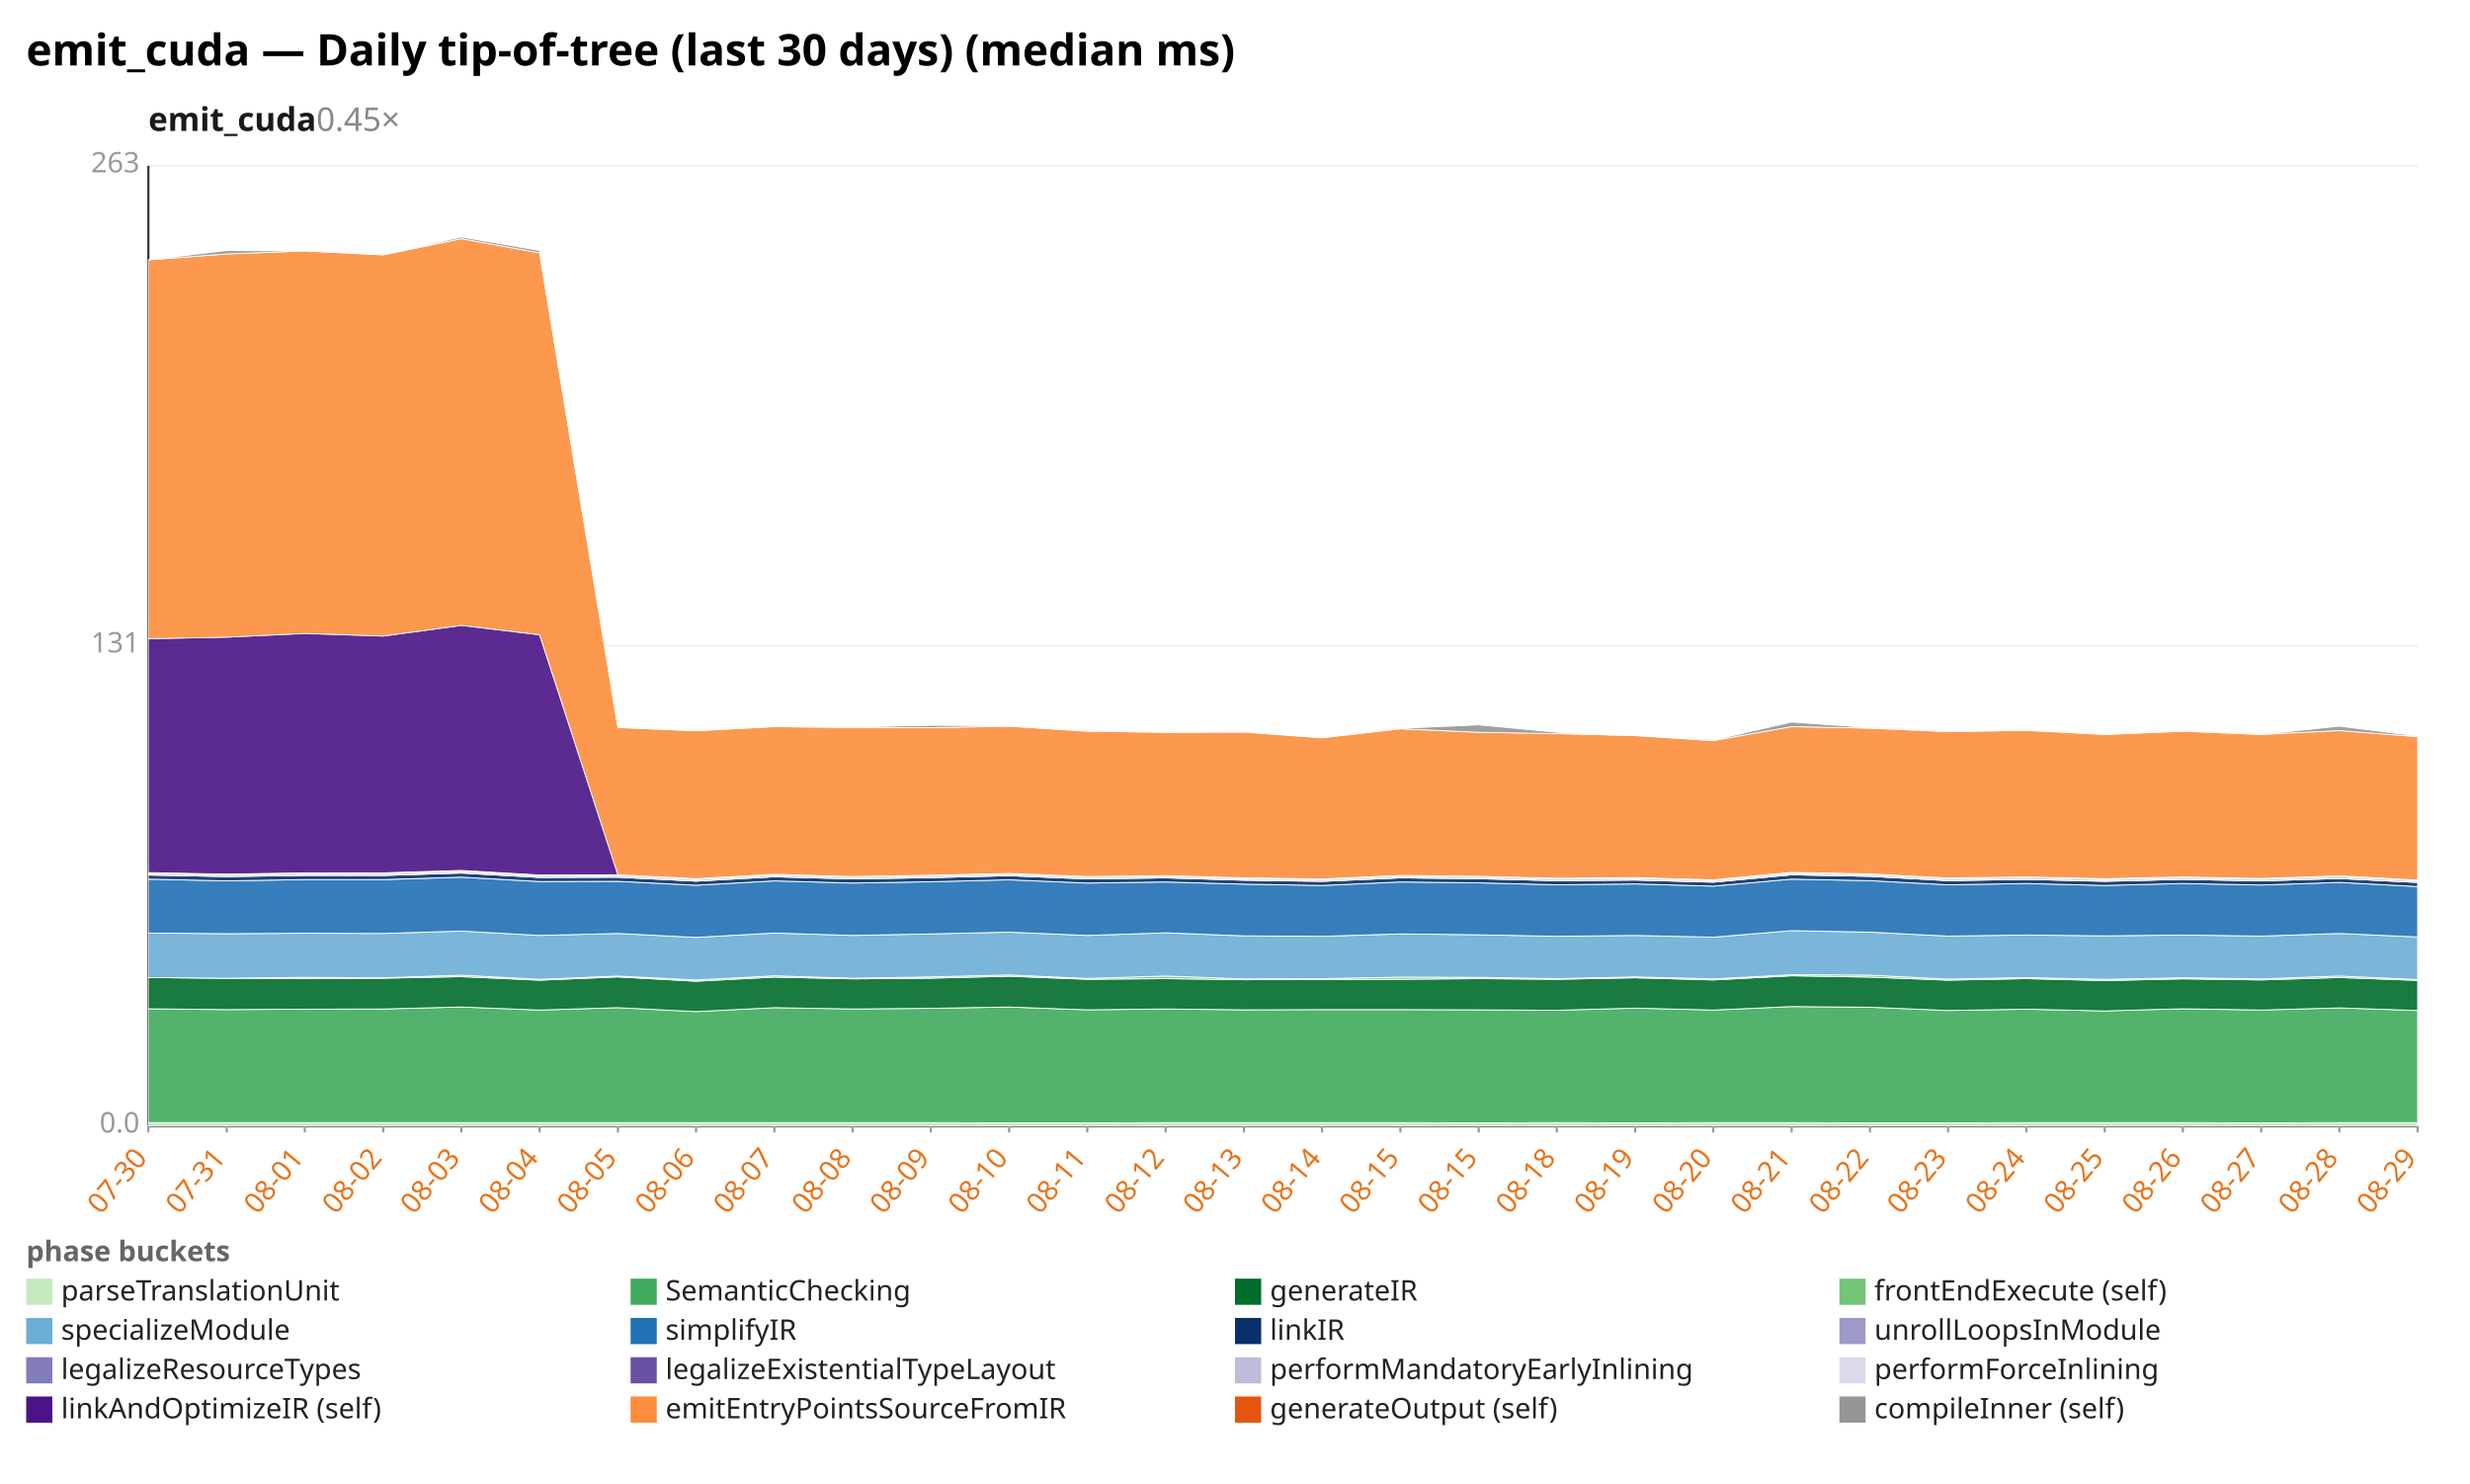
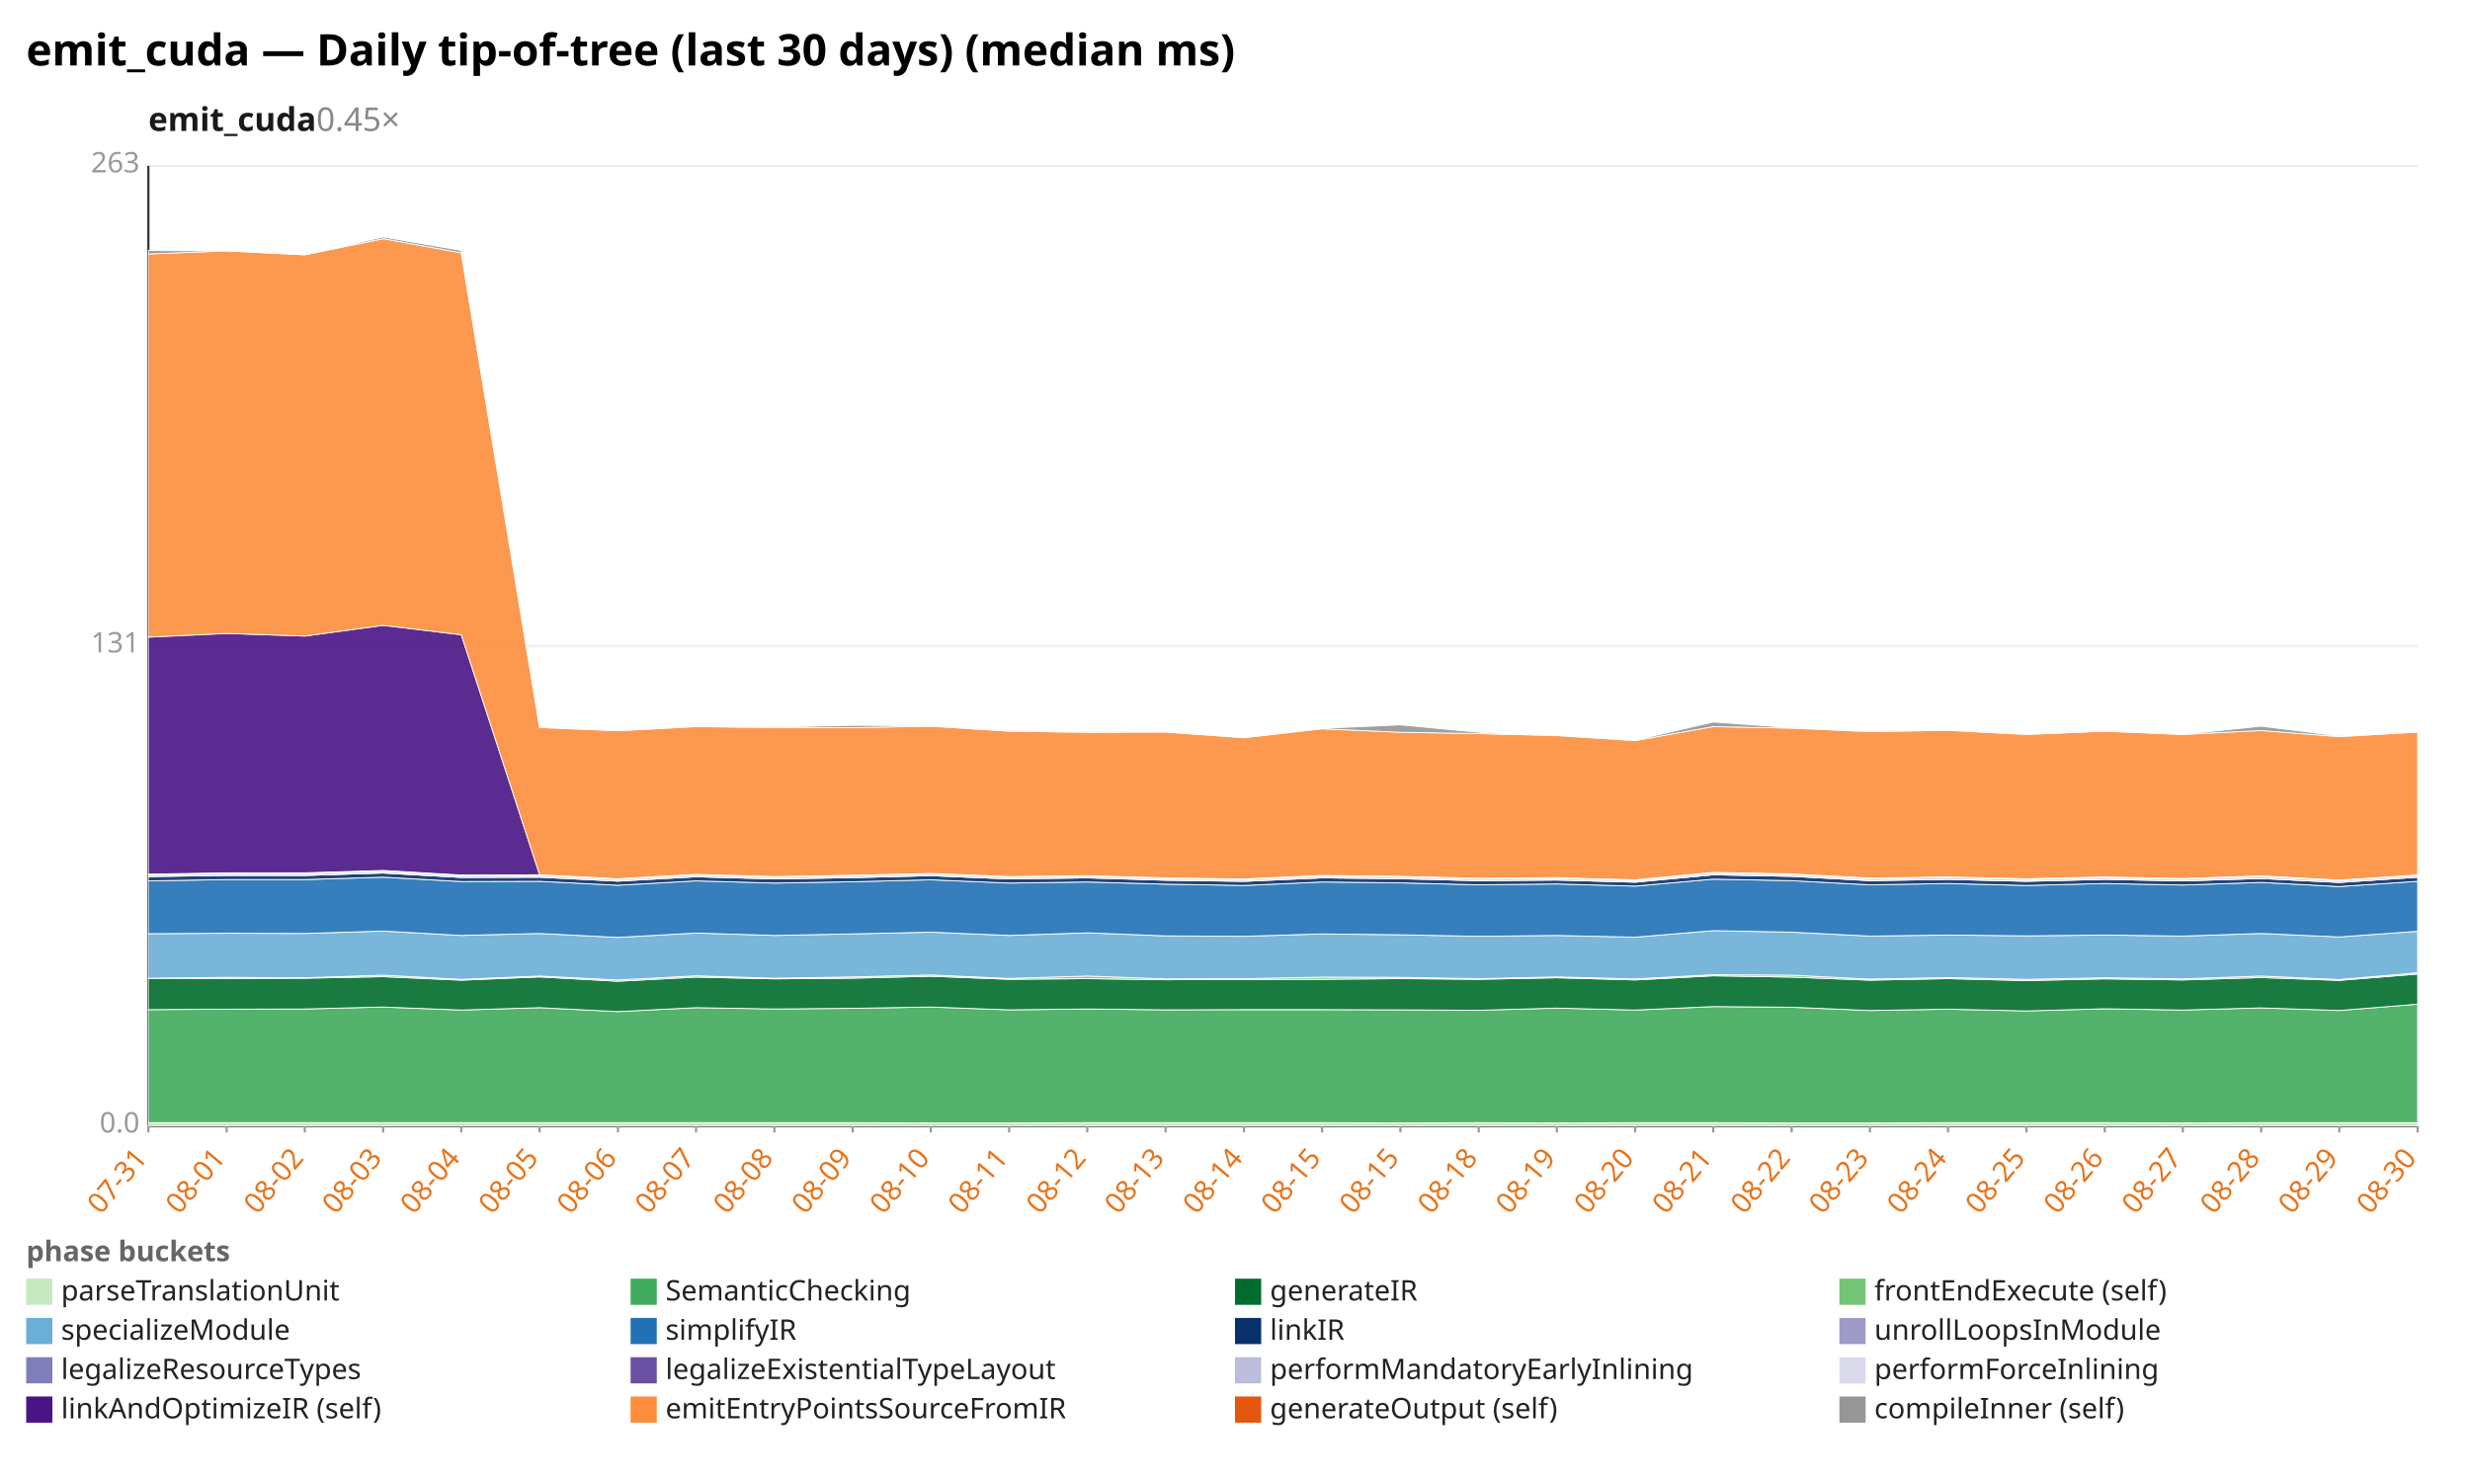
<svg xmlns="http://www.w3.org/2000/svg" width="1132" height="680" viewBox="0 0 1132 680" preserveAspectRatio="xMidYMid meet" font-family="sans-serif" font-size="13">
  <rect width="1132" height="680" fill="white" />
  <text x="12" y="30" font-size="20" font-weight="bold">emit_cuda — Daily tip-of-tree (last 30 days) (median ms)</text>
  <text x="68" y="60" font-size="15" font-weight="600" fill="#1a1a1a">emit_cuda<tspan fill="#888" font-weight="400" text-decoration="none">  0.45×</tspan>
  </text>
  <line x1="68.0" y1="516.0" x2="1108.0" y2="516.0" stroke="#eee" />
  <text x="64.0" y="519.0" text-anchor="end" fill="#999">0.0</text>
  <line x1="68.0" y1="296.0" x2="1108.0" y2="296.0" stroke="#eee" />
  <text x="64.0" y="299.0" text-anchor="end" fill="#999">131</text>
  <line x1="68.0" y1="76.0" x2="1108.0" y2="76.0" stroke="#eee" />
  <text x="64.0" y="79.0" text-anchor="end" fill="#999">263</text>
  <line x1="68.0" y1="76.0" x2="68.0" y2="516.0" stroke="#333" />
  <line x1="68.0" y1="516.0" x2="1108.0" y2="516.0" stroke="#333" />
  <line x1="68.0" y1="516.0" x2="68.0" y2="519.0" stroke="#999" />
-   <text x="68.0" y="531.0" text-anchor="end" fill="#e8731a" transform="rotate(-50 68.0 531.0)">07-30</text>
+   <text x="68.0" y="531.0" text-anchor="end" fill="#e8731a" transform="rotate(-50 68.0 531.0)">07-31</text>
  <line x1="103.9" y1="516.0" x2="103.9" y2="519.0" stroke="#999" />
-   <text x="103.9" y="531.0" text-anchor="end" fill="#e8731a" transform="rotate(-50 103.9 531.0)">07-31</text>
+   <text x="103.9" y="531.0" text-anchor="end" fill="#e8731a" transform="rotate(-50 103.9 531.0)">08-01</text>
  <line x1="139.7" y1="516.0" x2="139.7" y2="519.0" stroke="#999" />
-   <text x="139.7" y="531.0" text-anchor="end" fill="#e8731a" transform="rotate(-50 139.7 531.0)">08-01</text>
+   <text x="139.7" y="531.0" text-anchor="end" fill="#e8731a" transform="rotate(-50 139.7 531.0)">08-02</text>
  <line x1="175.6" y1="516.0" x2="175.6" y2="519.0" stroke="#999" />
-   <text x="175.6" y="531.0" text-anchor="end" fill="#e8731a" transform="rotate(-50 175.6 531.0)">08-02</text>
+   <text x="175.6" y="531.0" text-anchor="end" fill="#e8731a" transform="rotate(-50 175.6 531.0)">08-03</text>
  <line x1="211.4" y1="516.0" x2="211.4" y2="519.0" stroke="#999" />
-   <text x="211.4" y="531.0" text-anchor="end" fill="#e8731a" transform="rotate(-50 211.4 531.0)">08-03</text>
+   <text x="211.4" y="531.0" text-anchor="end" fill="#e8731a" transform="rotate(-50 211.4 531.0)">08-04</text>
  <line x1="247.3" y1="516.0" x2="247.3" y2="519.0" stroke="#999" />
-   <text x="247.3" y="531.0" text-anchor="end" fill="#e8731a" transform="rotate(-50 247.3 531.0)">08-04</text>
+   <text x="247.3" y="531.0" text-anchor="end" fill="#e8731a" transform="rotate(-50 247.3 531.0)">08-05</text>
  <line x1="283.2" y1="516.0" x2="283.2" y2="519.0" stroke="#999" />
-   <text x="283.2" y="531.0" text-anchor="end" fill="#e8731a" transform="rotate(-50 283.2 531.0)">08-05</text>
+   <text x="283.2" y="531.0" text-anchor="end" fill="#e8731a" transform="rotate(-50 283.2 531.0)">08-06</text>
  <line x1="319.0" y1="516.0" x2="319.0" y2="519.0" stroke="#999" />
-   <text x="319.0" y="531.0" text-anchor="end" fill="#e8731a" transform="rotate(-50 319.0 531.0)">08-06</text>
+   <text x="319.0" y="531.0" text-anchor="end" fill="#e8731a" transform="rotate(-50 319.0 531.0)">08-07</text>
  <line x1="354.9" y1="516.0" x2="354.9" y2="519.0" stroke="#999" />
-   <text x="354.9" y="531.0" text-anchor="end" fill="#e8731a" transform="rotate(-50 354.9 531.0)">08-07</text>
+   <text x="354.9" y="531.0" text-anchor="end" fill="#e8731a" transform="rotate(-50 354.9 531.0)">08-08</text>
  <line x1="390.8" y1="516.0" x2="390.8" y2="519.0" stroke="#999" />
-   <text x="390.8" y="531.0" text-anchor="end" fill="#e8731a" transform="rotate(-50 390.8 531.0)">08-08</text>
+   <text x="390.8" y="531.0" text-anchor="end" fill="#e8731a" transform="rotate(-50 390.8 531.0)">08-09</text>
  <line x1="426.6" y1="516.0" x2="426.6" y2="519.0" stroke="#999" />
-   <text x="426.6" y="531.0" text-anchor="end" fill="#e8731a" transform="rotate(-50 426.6 531.0)">08-09</text>
+   <text x="426.6" y="531.0" text-anchor="end" fill="#e8731a" transform="rotate(-50 426.6 531.0)">08-10</text>
  <line x1="462.5" y1="516.0" x2="462.5" y2="519.0" stroke="#999" />
-   <text x="462.5" y="531.0" text-anchor="end" fill="#e8731a" transform="rotate(-50 462.5 531.0)">08-10</text>
+   <text x="462.5" y="531.0" text-anchor="end" fill="#e8731a" transform="rotate(-50 462.5 531.0)">08-11</text>
  <line x1="498.3" y1="516.0" x2="498.3" y2="519.0" stroke="#999" />
-   <text x="498.3" y="531.0" text-anchor="end" fill="#e8731a" transform="rotate(-50 498.3 531.0)">08-11</text>
+   <text x="498.3" y="531.0" text-anchor="end" fill="#e8731a" transform="rotate(-50 498.3 531.0)">08-12</text>
  <line x1="534.2" y1="516.0" x2="534.2" y2="519.0" stroke="#999" />
-   <text x="534.2" y="531.0" text-anchor="end" fill="#e8731a" transform="rotate(-50 534.2 531.0)">08-12</text>
+   <text x="534.2" y="531.0" text-anchor="end" fill="#e8731a" transform="rotate(-50 534.2 531.0)">08-13</text>
  <line x1="570.1" y1="516.0" x2="570.1" y2="519.0" stroke="#999" />
-   <text x="570.1" y="531.0" text-anchor="end" fill="#e8731a" transform="rotate(-50 570.1 531.0)">08-13</text>
+   <text x="570.1" y="531.0" text-anchor="end" fill="#e8731a" transform="rotate(-50 570.1 531.0)">08-14</text>
  <line x1="605.9" y1="516.0" x2="605.9" y2="519.0" stroke="#999" />
-   <text x="605.9" y="531.0" text-anchor="end" fill="#e8731a" transform="rotate(-50 605.9 531.0)">08-14</text>
+   <text x="605.9" y="531.0" text-anchor="end" fill="#e8731a" transform="rotate(-50 605.9 531.0)">08-15</text>
  <line x1="641.8" y1="516.0" x2="641.8" y2="519.0" stroke="#999" />
  <text x="641.8" y="531.0" text-anchor="end" fill="#e8731a" transform="rotate(-50 641.8 531.0)">08-15</text>
  <line x1="677.7" y1="516.0" x2="677.7" y2="519.0" stroke="#999" />
-   <text x="677.7" y="531.0" text-anchor="end" fill="#e8731a" transform="rotate(-50 677.7 531.0)">08-15</text>
+   <text x="677.7" y="531.0" text-anchor="end" fill="#e8731a" transform="rotate(-50 677.7 531.0)">08-18</text>
  <line x1="713.5" y1="516.0" x2="713.5" y2="519.0" stroke="#999" />
-   <text x="713.5" y="531.0" text-anchor="end" fill="#e8731a" transform="rotate(-50 713.5 531.0)">08-18</text>
+   <text x="713.5" y="531.0" text-anchor="end" fill="#e8731a" transform="rotate(-50 713.5 531.0)">08-19</text>
  <line x1="749.4" y1="516.0" x2="749.4" y2="519.0" stroke="#999" />
-   <text x="749.4" y="531.0" text-anchor="end" fill="#e8731a" transform="rotate(-50 749.4 531.0)">08-19</text>
+   <text x="749.4" y="531.0" text-anchor="end" fill="#e8731a" transform="rotate(-50 749.4 531.0)">08-20</text>
  <line x1="785.2" y1="516.0" x2="785.2" y2="519.0" stroke="#999" />
-   <text x="785.2" y="531.0" text-anchor="end" fill="#e8731a" transform="rotate(-50 785.2 531.0)">08-20</text>
+   <text x="785.2" y="531.0" text-anchor="end" fill="#e8731a" transform="rotate(-50 785.2 531.0)">08-21</text>
  <line x1="821.1" y1="516.0" x2="821.1" y2="519.0" stroke="#999" />
-   <text x="821.1" y="531.0" text-anchor="end" fill="#e8731a" transform="rotate(-50 821.1 531.0)">08-21</text>
+   <text x="821.1" y="531.0" text-anchor="end" fill="#e8731a" transform="rotate(-50 821.1 531.0)">08-22</text>
  <line x1="857.0" y1="516.0" x2="857.0" y2="519.0" stroke="#999" />
-   <text x="857.0" y="531.0" text-anchor="end" fill="#e8731a" transform="rotate(-50 857.0 531.0)">08-22</text>
+   <text x="857.0" y="531.0" text-anchor="end" fill="#e8731a" transform="rotate(-50 857.0 531.0)">08-23</text>
  <line x1="892.8" y1="516.0" x2="892.8" y2="519.0" stroke="#999" />
-   <text x="892.8" y="531.0" text-anchor="end" fill="#e8731a" transform="rotate(-50 892.8 531.0)">08-23</text>
+   <text x="892.8" y="531.0" text-anchor="end" fill="#e8731a" transform="rotate(-50 892.8 531.0)">08-24</text>
  <line x1="928.7" y1="516.0" x2="928.7" y2="519.0" stroke="#999" />
-   <text x="928.7" y="531.0" text-anchor="end" fill="#e8731a" transform="rotate(-50 928.7 531.0)">08-24</text>
+   <text x="928.7" y="531.0" text-anchor="end" fill="#e8731a" transform="rotate(-50 928.7 531.0)">08-25</text>
  <line x1="964.6" y1="516.0" x2="964.6" y2="519.0" stroke="#999" />
-   <text x="964.6" y="531.0" text-anchor="end" fill="#e8731a" transform="rotate(-50 964.6 531.0)">08-25</text>
+   <text x="964.6" y="531.0" text-anchor="end" fill="#e8731a" transform="rotate(-50 964.6 531.0)">08-26</text>
  <line x1="1000.4" y1="516.0" x2="1000.4" y2="519.0" stroke="#999" />
-   <text x="1000.4" y="531.0" text-anchor="end" fill="#e8731a" transform="rotate(-50 1000.4 531.0)">08-26</text>
+   <text x="1000.4" y="531.0" text-anchor="end" fill="#e8731a" transform="rotate(-50 1000.4 531.0)">08-27</text>
  <line x1="1036.3" y1="516.0" x2="1036.3" y2="519.0" stroke="#999" />
-   <text x="1036.3" y="531.0" text-anchor="end" fill="#e8731a" transform="rotate(-50 1036.3 531.0)">08-27</text>
+   <text x="1036.3" y="531.0" text-anchor="end" fill="#e8731a" transform="rotate(-50 1036.3 531.0)">08-28</text>
  <line x1="1072.1" y1="516.0" x2="1072.1" y2="519.0" stroke="#999" />
-   <text x="1072.1" y="531.0" text-anchor="end" fill="#e8731a" transform="rotate(-50 1072.1 531.0)">08-28</text>
+   <text x="1072.1" y="531.0" text-anchor="end" fill="#e8731a" transform="rotate(-50 1072.1 531.0)">08-29</text>
  <line x1="1108.0" y1="516.0" x2="1108.0" y2="519.0" stroke="#999" />
-   <text x="1108.0" y="531.0" text-anchor="end" fill="#e8731a" transform="rotate(-50 1108.0 531.0)">08-29</text>
-   <polygon points="68.0,514.5 103.9,514.5 139.7,514.5 175.6,514.5 211.4,514.5 247.3,514.5 283.2,514.5 319.0,514.5 354.9,514.5 390.8,514.5 426.6,514.5 462.5,514.6 498.3,514.6 534.2,514.5 570.1,514.5 605.9,514.5 641.8,514.5 677.7,514.6 713.5,514.5 749.4,514.6 785.2,514.5 821.1,514.5 857.0,514.6 892.8,514.6 928.7,514.5 964.6,514.5 1000.4,514.5 1036.3,514.6 1072.1,514.5 1108.0,514.5 1108.0,516.0 1072.1,516.0 1036.3,516.0 1000.4,516.0 964.6,516.0 928.7,516.0 892.8,516.0 857.0,516.0 821.1,516.0 785.2,516.0 749.4,516.0 713.5,516.0 677.7,516.0 641.8,516.0 605.9,516.0 570.1,516.0 534.2,516.0 498.3,516.0 462.5,516.0 426.6,516.0 390.8,516.0 354.9,516.0 319.0,516.0 283.2,516.0 247.3,516.0 211.4,516.0 175.6,516.0 139.7,516.0 103.9,516.0 68.0,516.0" fill="#c7e9c0" fill-opacity="0.9" stroke="#fff" stroke-width="0.4" />
-   <polygon points="68.0,462.3 103.9,462.7 139.7,462.5 175.6,462.4 211.4,461.5 247.3,462.9 283.2,461.8 319.0,463.6 354.9,461.8 390.8,462.4 426.6,462.1 462.5,461.5 498.3,462.8 534.2,462.4 570.1,462.8 605.9,462.7 641.8,462.7 677.7,462.8 713.5,463.0 749.4,462.0 785.2,462.9 821.1,461.3 857.0,461.6 892.8,463.1 928.7,462.5 964.6,463.3 1000.4,462.3 1036.3,462.9 1072.1,461.9 1108.0,463.1 1108.0,514.5 1072.1,514.5 1036.3,514.6 1000.4,514.5 964.6,514.5 928.7,514.5 892.8,514.6 857.0,514.6 821.1,514.5 785.2,514.5 749.4,514.6 713.5,514.5 677.7,514.6 641.8,514.5 605.9,514.5 570.1,514.5 534.2,514.5 498.3,514.6 462.5,514.6 426.6,514.5 390.8,514.5 354.9,514.5 319.0,514.5 283.2,514.5 247.3,514.5 211.4,514.5 175.6,514.5 139.7,514.5 103.9,514.5 68.0,514.5" fill="#41ab5d" fill-opacity="0.9" stroke="#fff" stroke-width="0.4" />
-   <polygon points="68.0,448.0 103.9,448.3 139.7,448.4 175.6,448.3 211.4,447.6 247.3,449.2 283.2,447.7 319.0,449.7 354.9,447.8 390.8,448.6 426.6,448.3 462.5,447.4 498.3,448.8 534.2,448.5 570.1,449.0 605.9,448.9 641.8,448.8 677.7,448.5 713.5,448.8 749.4,448.1 785.2,449.1 821.1,447.2 857.0,447.8 892.8,449.2 928.7,448.5 964.6,449.4 1000.4,448.6 1036.3,449.1 1072.1,448.0 1108.0,449.3 1108.0,463.1 1072.1,461.9 1036.3,462.9 1000.4,462.3 964.6,463.3 928.7,462.5 892.8,463.1 857.0,461.6 821.1,461.3 785.2,462.9 749.4,462.0 713.5,463.0 677.7,462.8 641.8,462.7 605.9,462.7 570.1,462.8 534.2,462.4 498.3,462.8 462.5,461.5 426.6,462.1 390.8,462.4 354.9,461.8 319.0,463.6 283.2,461.8 247.3,462.9 211.4,461.5 175.6,462.4 139.7,462.5 103.9,462.7 68.0,462.3" fill="#006d2c" fill-opacity="0.9" stroke="#fff" stroke-width="0.4" />
-   <polygon points="68.0,448.0 103.9,448.3 139.7,447.9 175.6,448.1 211.4,446.9 247.3,448.8 283.2,447.3 319.0,449.1 354.9,447.2 390.8,448.3 426.6,447.7 462.5,446.8 498.3,448.4 534.2,447.3 570.1,448.6 605.9,448.5 641.8,447.8 677.7,447.9 713.5,448.5 749.4,447.7 785.2,448.6 821.1,446.7 857.0,446.9 892.8,448.7 928.7,448.0 964.6,448.8 1000.4,448.1 1036.3,448.6 1072.1,447.3 1108.0,448.9 1108.0,449.3 1072.1,448.0 1036.3,449.1 1000.4,448.6 964.6,449.4 928.7,448.5 892.8,449.2 857.0,447.8 821.1,447.2 785.2,449.1 749.4,448.1 713.5,448.8 677.7,448.5 641.8,448.8 605.9,448.9 570.1,449.0 534.2,448.5 498.3,448.8 462.5,447.4 426.6,448.3 390.8,448.6 354.9,447.8 319.0,449.7 283.2,447.7 247.3,449.2 211.4,447.6 175.6,448.3 139.7,448.4 103.9,448.3 68.0,448.0" fill="#74c476" fill-opacity="0.9" stroke="#fff" stroke-width="0.4" />
-   <polygon points="68.0,427.6 103.9,427.9 139.7,427.7 175.6,427.8 211.4,426.7 247.3,428.7 283.2,427.8 319.0,429.6 354.9,427.6 390.8,428.7 426.6,428.0 462.5,427.2 498.3,428.7 534.2,427.5 570.1,428.9 605.9,429.1 641.8,428.0 677.7,428.4 713.5,429.1 749.4,428.7 785.2,429.5 821.1,426.5 857.0,427.2 892.8,429.0 928.7,428.5 964.6,428.9 1000.4,428.5 1036.3,429.0 1072.1,427.8 1108.0,429.4 1108.0,448.9 1072.1,447.3 1036.3,448.6 1000.4,448.1 964.6,448.8 928.7,448.0 892.8,448.7 857.0,446.9 821.1,446.7 785.2,448.6 749.4,447.7 713.5,448.5 677.7,447.9 641.8,447.8 605.9,448.5 570.1,448.6 534.2,447.3 498.3,448.4 462.5,446.8 426.6,447.7 390.8,448.3 354.9,447.2 319.0,449.1 283.2,447.3 247.3,448.8 211.4,446.9 175.6,448.1 139.7,447.9 103.9,448.3 68.0,448.0" fill="#6baed6" fill-opacity="0.9" stroke="#fff" stroke-width="0.4" />
-   <polygon points="68.0,402.9 103.9,403.7 139.7,403.1 175.6,403.1 211.4,402.0 247.3,404.0 283.2,403.9 319.0,405.7 354.9,403.7 390.8,404.7 426.6,404.1 462.5,403.2 498.3,404.7 534.2,404.2 570.1,405.2 605.9,405.8 641.8,404.2 677.7,404.6 713.5,405.5 749.4,405.1 785.2,406.1 821.1,402.9 857.0,403.6 892.8,405.5 928.7,404.9 964.6,405.8 1000.4,404.9 1036.3,405.6 1072.1,404.4 1108.0,406.3 1108.0,429.4 1072.1,427.8 1036.3,429.0 1000.4,428.5 964.6,428.9 928.7,428.5 892.8,429.0 857.0,427.2 821.1,426.5 785.2,429.5 749.4,428.7 713.5,429.1 677.7,428.4 641.8,428.0 605.9,429.1 570.1,428.9 534.2,427.5 498.3,428.7 462.5,427.2 426.6,428.0 390.8,428.7 354.9,427.6 319.0,429.6 283.2,427.8 247.3,428.7 211.4,426.7 175.6,427.8 139.7,427.7 103.9,427.9 68.0,427.6" fill="#2171b5" fill-opacity="0.9" stroke="#fff" stroke-width="0.4" />
-   <polygon points="68.0,401.0 103.9,401.7 139.7,401.2 175.6,401.2 211.4,400.1 247.3,402.1 283.2,402.0 319.0,403.8 354.9,401.8 390.8,402.8 426.6,402.2 462.5,401.3 498.3,402.8 534.2,402.3 570.1,403.4 605.9,403.9 641.8,402.3 677.7,402.7 713.5,403.6 749.4,403.3 785.2,404.3 821.1,400.9 857.0,401.6 892.8,403.6 928.7,403.0 964.6,403.9 1000.4,403.0 1036.3,403.7 1072.1,402.6 1108.0,404.4 1108.0,406.3 1072.1,404.4 1036.3,405.6 1000.4,404.9 964.6,405.8 928.7,404.9 892.8,405.5 857.0,403.6 821.1,402.9 785.2,406.1 749.4,405.1 713.5,405.5 677.7,404.6 641.8,404.2 605.9,405.8 570.1,405.2 534.2,404.2 498.3,404.7 462.5,403.2 426.6,404.1 390.8,404.7 354.9,403.7 319.0,405.7 283.2,403.9 247.3,404.0 211.4,402.0 175.6,403.1 139.7,403.1 103.9,403.7 68.0,402.9" fill="#08306b" fill-opacity="0.9" stroke="#fff" stroke-width="0.4" />
-   <polygon points="68.0,401.0 103.9,401.7 139.7,401.1 175.6,401.2 211.4,400.0 247.3,402.1 283.2,402.0 319.0,403.8 354.9,401.8 390.8,402.8 426.6,402.2 462.5,401.3 498.3,402.8 534.2,402.3 570.1,403.3 605.9,403.9 641.8,402.3 677.7,402.7 713.5,403.6 749.4,403.3 785.2,404.2 821.1,400.9 857.0,401.6 892.8,403.5 928.7,403.0 964.6,403.8 1000.4,403.0 1036.3,403.7 1072.1,402.6 1108.0,404.4 1108.0,404.4 1072.1,402.6 1036.3,403.7 1000.4,403.0 964.6,403.9 928.7,403.0 892.8,403.6 857.0,401.6 821.1,400.9 785.2,404.3 749.4,403.3 713.5,403.6 677.7,402.7 641.8,402.3 605.9,403.9 570.1,403.4 534.2,402.3 498.3,402.8 462.5,401.3 426.6,402.2 390.8,402.8 354.9,401.8 319.0,403.8 283.2,402.0 247.3,402.1 211.4,400.1 175.6,401.2 139.7,401.2 103.9,401.7 68.0,401.0" fill="#9e9ac8" fill-opacity="0.9" stroke="#fff" stroke-width="0.4" />
-   <polygon points="68.0,400.3 103.9,401.0 139.7,400.4 175.6,400.4 211.4,399.3 247.3,401.4 283.2,401.3 319.0,403.1 354.9,401.1 390.8,402.1 426.6,401.5 462.5,400.6 498.3,402.1 534.2,401.6 570.1,402.7 605.9,403.2 641.8,401.6 677.7,402.0 713.5,402.9 749.4,402.6 785.2,403.6 821.1,400.2 857.0,400.9 892.8,402.8 928.7,402.2 964.6,403.1 1000.4,402.3 1036.3,403.0 1072.1,401.8 1108.0,403.7 1108.0,404.4 1072.1,402.6 1036.3,403.7 1000.4,403.0 964.6,403.8 928.7,403.0 892.8,403.5 857.0,401.6 821.1,400.9 785.2,404.2 749.4,403.3 713.5,403.6 677.7,402.7 641.8,402.3 605.9,403.9 570.1,403.3 534.2,402.3 498.3,402.8 462.5,401.3 426.6,402.2 390.8,402.8 354.9,401.8 319.0,403.8 283.2,402.0 247.3,402.1 211.4,400.0 175.6,401.2 139.7,401.1 103.9,401.7 68.0,401.0" fill="#bcbddc" fill-opacity="0.9" stroke="#fff" stroke-width="0.4" />
-   <polygon points="68.0,399.9 103.9,400.6 139.7,400.0 175.6,400.0 211.4,398.9 247.3,401.0 283.2,400.9 319.0,402.7 354.9,400.7 390.8,401.7 426.6,401.1 462.5,400.3 498.3,401.7 534.2,401.3 570.1,402.3 605.9,402.8 641.8,401.2 677.7,401.6 713.5,402.5 749.4,402.2 785.2,403.2 821.1,399.8 857.0,400.5 892.8,402.4 928.7,401.9 964.6,402.7 1000.4,401.9 1036.3,402.6 1072.1,401.4 1108.0,403.3 1108.0,403.7 1072.1,401.8 1036.3,403.0 1000.4,402.3 964.6,403.1 928.7,402.2 892.8,402.8 857.0,400.9 821.1,400.2 785.2,403.6 749.4,402.6 713.5,402.9 677.7,402.0 641.8,401.6 605.9,403.2 570.1,402.7 534.2,401.6 498.3,402.1 462.5,400.6 426.6,401.5 390.8,402.1 354.9,401.1 319.0,403.1 283.2,401.3 247.3,401.4 211.4,399.3 175.6,400.4 139.7,400.4 103.9,401.0 68.0,400.3" fill="#dadaeb" fill-opacity="0.9" stroke="#fff" stroke-width="0.4" />
-   <polygon points="68.0,292.7 103.9,292.0 139.7,290.3 175.6,291.5 211.4,286.6 247.3,290.9 283.2,400.9 319.0,402.7 354.9,400.7 390.8,401.7 426.6,401.1 462.5,400.3 498.3,401.7 534.2,401.3 570.1,402.3 605.9,402.8 641.8,401.2 677.7,401.6 713.5,402.5 749.4,402.2 785.2,403.2 821.1,399.8 857.0,400.5 892.8,402.4 928.7,401.9 964.6,402.7 1000.4,401.9 1036.3,402.6 1072.1,401.4 1108.0,403.3 1108.0,403.3 1072.1,401.4 1036.3,402.6 1000.4,401.9 964.6,402.7 928.7,401.9 892.8,402.4 857.0,400.5 821.1,399.8 785.2,403.2 749.4,402.2 713.5,402.5 677.7,401.6 641.8,401.2 605.9,402.8 570.1,402.3 534.2,401.3 498.3,401.7 462.5,400.3 426.6,401.1 390.8,401.7 354.9,400.7 319.0,402.7 283.2,400.9 247.3,401.0 211.4,398.9 175.6,400.0 139.7,400.0 103.9,400.6 68.0,399.9" fill="#4a1486" fill-opacity="0.9" stroke="#fff" stroke-width="0.4" />
-   <polygon points="68.0,119.1 103.9,116.4 139.7,115.0 175.6,116.8 211.4,109.4 247.3,115.9 283.2,333.4 319.0,334.9 354.9,333.0 390.8,333.4 426.6,333.5 462.5,332.8 498.3,335.1 534.2,335.6 570.1,335.5 605.9,338.1 641.8,334.0 677.7,335.6 713.5,336.2 749.4,337.1 785.2,339.4 821.1,333.0 857.0,333.7 892.8,335.3 928.7,334.7 964.6,336.6 1000.4,335.1 1036.3,336.6 1072.1,334.8 1108.0,337.6 1108.0,403.3 1072.1,401.4 1036.3,402.6 1000.4,401.9 964.6,402.7 928.7,401.9 892.8,402.4 857.0,400.5 821.1,399.8 785.2,403.2 749.4,402.2 713.5,402.5 677.7,401.6 641.8,401.2 605.9,402.8 570.1,402.3 534.2,401.3 498.3,401.7 462.5,400.3 426.6,401.1 390.8,401.7 354.9,400.7 319.0,402.7 283.2,400.9 247.3,290.9 211.4,286.6 175.6,291.5 139.7,290.3 103.9,292.0 68.0,292.7" fill="#fd8d3c" fill-opacity="0.9" stroke="#fff" stroke-width="0.4" />
-   <polygon points="68.0,119.1 103.9,114.8 139.7,115.0 175.6,116.8 211.4,108.6 247.3,114.8 283.2,333.1 319.0,334.9 354.9,332.9 390.8,333.2 426.6,332.4 462.5,332.6 498.3,334.9 534.2,335.4 570.1,335.3 605.9,338.1 641.8,333.8 677.7,332.2 713.5,335.6 749.4,337.1 785.2,339.2 821.1,330.9 857.0,333.5 892.8,335.1 928.7,334.7 964.6,336.2 1000.4,334.8 1036.3,336.6 1072.1,332.8 1108.0,337.3 1108.0,337.6 1072.1,334.8 1036.3,336.6 1000.4,335.1 964.6,336.6 928.7,334.7 892.8,335.3 857.0,333.7 821.1,333.0 785.2,339.4 749.4,337.1 713.5,336.2 677.7,335.6 641.8,334.0 605.9,338.1 570.1,335.5 534.2,335.6 498.3,335.1 462.5,332.8 426.6,333.5 390.8,333.4 354.9,333.0 319.0,334.9 283.2,333.4 247.3,115.9 211.4,109.4 175.6,116.8 139.7,115.0 103.9,116.4 68.0,119.1" fill="#969696" fill-opacity="0.9" stroke="#fff" stroke-width="0.4" />
+   <text x="1108.0" y="531.0" text-anchor="end" fill="#e8731a" transform="rotate(-50 1108.0 531.0)">08-30</text>
+   <polygon points="68.0,514.5 103.9,514.5 139.7,514.5 175.6,514.5 211.4,514.5 247.3,514.5 283.2,514.5 319.0,514.5 354.9,514.5 390.8,514.5 426.6,514.6 462.5,514.6 498.3,514.5 534.2,514.5 570.1,514.5 605.9,514.5 641.8,514.6 677.7,514.5 713.5,514.6 749.4,514.5 785.2,514.5 821.1,514.6 857.0,514.6 892.8,514.5 928.7,514.5 964.6,514.5 1000.4,514.6 1036.3,514.5 1072.1,514.5 1108.0,514.5 1108.0,516.0 1072.1,516.0 1036.3,516.0 1000.4,516.0 964.6,516.0 928.7,516.0 892.8,516.0 857.0,516.0 821.1,516.0 785.2,516.0 749.4,516.0 713.5,516.0 677.7,516.0 641.8,516.0 605.9,516.0 570.1,516.0 534.2,516.0 498.3,516.0 462.5,516.0 426.6,516.0 390.8,516.0 354.9,516.0 319.0,516.0 283.2,516.0 247.3,516.0 211.4,516.0 175.6,516.0 139.7,516.0 103.9,516.0 68.0,516.0" fill="#c7e9c0" fill-opacity="0.9" stroke="#fff" stroke-width="0.4" />
+   <polygon points="68.0,462.7 103.9,462.5 139.7,462.4 175.6,461.5 211.4,462.9 247.3,461.8 283.2,463.6 319.0,461.8 354.9,462.4 390.8,462.1 426.6,461.5 462.5,462.8 498.3,462.4 534.2,462.8 570.1,462.7 605.9,462.7 641.8,462.8 677.7,463.0 713.5,462.0 749.4,462.9 785.2,461.3 821.1,461.6 857.0,463.1 892.8,462.5 928.7,463.3 964.6,462.3 1000.4,462.9 1036.3,461.9 1072.1,463.1 1108.0,460.2 1108.0,514.5 1072.1,514.5 1036.3,514.5 1000.4,514.6 964.6,514.5 928.7,514.5 892.8,514.5 857.0,514.6 821.1,514.6 785.2,514.5 749.4,514.5 713.5,514.6 677.7,514.5 641.8,514.6 605.9,514.5 570.1,514.5 534.2,514.5 498.3,514.5 462.5,514.6 426.6,514.6 390.8,514.5 354.9,514.5 319.0,514.5 283.2,514.5 247.3,514.5 211.4,514.5 175.6,514.5 139.7,514.5 103.9,514.5 68.0,514.5" fill="#41ab5d" fill-opacity="0.9" stroke="#fff" stroke-width="0.4" />
+   <polygon points="68.0,448.3 103.9,448.4 139.7,448.3 175.6,447.6 211.4,449.2 247.3,447.7 283.2,449.7 319.0,447.8 354.9,448.6 390.8,448.3 426.6,447.4 462.5,448.8 498.3,448.5 534.2,449.0 570.1,448.9 605.9,448.8 641.8,448.5 677.7,448.8 713.5,448.1 749.4,449.1 785.2,447.2 821.1,447.8 857.0,449.2 892.8,448.5 928.7,449.4 964.6,448.6 1000.4,449.1 1036.3,448.0 1072.1,449.3 1108.0,446.4 1108.0,460.2 1072.1,463.1 1036.3,461.9 1000.4,462.9 964.6,462.3 928.7,463.3 892.8,462.5 857.0,463.1 821.1,461.6 785.2,461.3 749.4,462.9 713.5,462.0 677.7,463.0 641.8,462.8 605.9,462.7 570.1,462.7 534.2,462.8 498.3,462.4 462.5,462.8 426.6,461.5 390.8,462.1 354.9,462.4 319.0,461.8 283.2,463.6 247.3,461.8 211.4,462.9 175.6,461.5 139.7,462.4 103.9,462.5 68.0,462.7" fill="#006d2c" fill-opacity="0.9" stroke="#fff" stroke-width="0.4" />
+   <polygon points="68.0,448.3 103.9,447.9 139.7,448.1 175.6,446.9 211.4,448.8 247.3,447.3 283.2,449.1 319.0,447.2 354.9,448.3 390.8,447.7 426.6,446.8 462.5,448.4 498.3,447.3 534.2,448.6 570.1,448.5 605.9,447.8 641.8,447.9 677.7,448.5 713.5,447.7 749.4,448.6 785.2,446.7 821.1,446.9 857.0,448.7 892.8,448.0 928.7,448.8 964.6,448.1 1000.4,448.6 1036.3,447.3 1072.1,448.9 1108.0,445.8 1108.0,446.4 1072.1,449.3 1036.3,448.0 1000.4,449.1 964.6,448.6 928.7,449.4 892.8,448.5 857.0,449.2 821.1,447.8 785.2,447.2 749.4,449.1 713.5,448.1 677.7,448.8 641.8,448.5 605.9,448.8 570.1,448.9 534.2,449.0 498.3,448.5 462.5,448.8 426.6,447.4 390.8,448.3 354.9,448.6 319.0,447.8 283.2,449.7 247.3,447.7 211.4,449.2 175.6,447.6 139.7,448.3 103.9,448.4 68.0,448.3" fill="#74c476" fill-opacity="0.9" stroke="#fff" stroke-width="0.4" />
+   <polygon points="68.0,427.9 103.9,427.7 139.7,427.8 175.6,426.7 211.4,428.7 247.3,427.8 283.2,429.6 319.0,427.6 354.9,428.7 390.8,428.0 426.6,427.2 462.5,428.7 498.3,427.5 534.2,428.9 570.1,429.1 605.9,428.0 641.8,428.4 677.7,429.1 713.5,428.7 749.4,429.5 785.2,426.5 821.1,427.2 857.0,429.0 892.8,428.5 928.7,428.9 964.6,428.5 1000.4,429.0 1036.3,427.8 1072.1,429.4 1108.0,426.8 1108.0,445.8 1072.1,448.9 1036.3,447.3 1000.4,448.6 964.6,448.1 928.7,448.8 892.8,448.0 857.0,448.7 821.1,446.9 785.2,446.7 749.4,448.6 713.5,447.7 677.7,448.5 641.8,447.9 605.9,447.8 570.1,448.5 534.2,448.6 498.3,447.3 462.5,448.4 426.6,446.8 390.8,447.7 354.9,448.3 319.0,447.2 283.2,449.1 247.3,447.3 211.4,448.8 175.6,446.9 139.7,448.1 103.9,447.9 68.0,448.3" fill="#6baed6" fill-opacity="0.9" stroke="#fff" stroke-width="0.4" />
+   <polygon points="68.0,403.7 103.9,403.1 139.7,403.1 175.6,402.0 211.4,404.0 247.3,403.9 283.2,405.7 319.0,403.7 354.9,404.7 390.8,404.1 426.6,403.2 462.5,404.7 498.3,404.2 534.2,405.2 570.1,405.8 605.9,404.2 641.8,404.6 677.7,405.5 713.5,405.1 749.4,406.1 785.2,402.9 821.1,403.6 857.0,405.5 892.8,404.9 928.7,405.8 964.6,404.9 1000.4,405.6 1036.3,404.4 1072.1,406.3 1108.0,403.9 1108.0,426.8 1072.1,429.4 1036.3,427.8 1000.4,429.0 964.6,428.5 928.7,428.9 892.8,428.5 857.0,429.0 821.1,427.2 785.2,426.5 749.4,429.5 713.5,428.7 677.7,429.1 641.8,428.4 605.9,428.0 570.1,429.1 534.2,428.9 498.3,427.5 462.5,428.7 426.6,427.2 390.8,428.0 354.9,428.7 319.0,427.6 283.2,429.6 247.3,427.8 211.4,428.7 175.6,426.7 139.7,427.8 103.9,427.7 68.0,427.9" fill="#2171b5" fill-opacity="0.9" stroke="#fff" stroke-width="0.4" />
+   <polygon points="68.0,401.7 103.9,401.2 139.7,401.2 175.6,400.1 211.4,402.1 247.3,402.0 283.2,403.8 319.0,401.8 354.9,402.8 390.8,402.2 426.6,401.3 462.5,402.8 498.3,402.3 534.2,403.4 570.1,403.9 605.9,402.3 641.8,402.7 677.7,403.6 713.5,403.3 749.4,404.3 785.2,400.9 821.1,401.6 857.0,403.6 892.8,403.0 928.7,403.9 964.6,403.0 1000.4,403.7 1036.3,402.6 1072.1,404.4 1108.0,402.0 1108.0,403.9 1072.1,406.3 1036.3,404.4 1000.4,405.6 964.6,404.9 928.7,405.8 892.8,404.9 857.0,405.5 821.1,403.6 785.2,402.9 749.4,406.1 713.5,405.1 677.7,405.5 641.8,404.6 605.9,404.2 570.1,405.8 534.2,405.2 498.3,404.2 462.5,404.7 426.6,403.2 390.8,404.1 354.9,404.7 319.0,403.7 283.2,405.7 247.3,403.9 211.4,404.0 175.6,402.0 139.7,403.1 103.9,403.1 68.0,403.7" fill="#08306b" fill-opacity="0.9" stroke="#fff" stroke-width="0.4" />
+   <polygon points="68.0,401.7 103.9,401.1 139.7,401.2 175.6,400.0 211.4,402.1 247.3,402.0 283.2,403.8 319.0,401.8 354.9,402.8 390.8,402.2 426.6,401.3 462.5,402.8 498.3,402.3 534.2,403.3 570.1,403.9 605.9,402.3 641.8,402.7 677.7,403.6 713.5,403.3 749.4,404.2 785.2,400.9 821.1,401.6 857.0,403.5 892.8,403.0 928.7,403.8 964.6,403.0 1000.4,403.7 1036.3,402.6 1072.1,404.4 1108.0,402.0 1108.0,402.0 1072.1,404.4 1036.3,402.6 1000.4,403.7 964.6,403.0 928.7,403.9 892.8,403.0 857.0,403.6 821.1,401.6 785.2,400.9 749.4,404.3 713.5,403.3 677.7,403.6 641.8,402.7 605.9,402.3 570.1,403.9 534.2,403.4 498.3,402.3 462.5,402.8 426.6,401.3 390.8,402.2 354.9,402.8 319.0,401.8 283.2,403.8 247.3,402.0 211.4,402.1 175.6,400.1 139.7,401.2 103.9,401.2 68.0,401.7" fill="#9e9ac8" fill-opacity="0.9" stroke="#fff" stroke-width="0.4" />
+   <polygon points="68.0,401.0 103.9,400.4 139.7,400.4 175.6,399.3 211.4,401.4 247.3,401.3 283.2,403.1 319.0,401.1 354.9,402.1 390.8,401.5 426.6,400.6 462.5,402.1 498.3,401.6 534.2,402.7 570.1,403.2 605.9,401.6 641.8,402.0 677.7,402.9 713.5,402.6 749.4,403.6 785.2,400.2 821.1,400.9 857.0,402.8 892.8,402.2 928.7,403.1 964.6,402.3 1000.4,403.0 1036.3,401.8 1072.1,403.7 1108.0,401.3 1108.0,402.0 1072.1,404.4 1036.3,402.6 1000.4,403.7 964.6,403.0 928.7,403.8 892.8,403.0 857.0,403.5 821.1,401.6 785.2,400.9 749.4,404.2 713.5,403.3 677.7,403.6 641.8,402.7 605.9,402.3 570.1,403.9 534.2,403.3 498.3,402.3 462.5,402.8 426.6,401.3 390.8,402.2 354.9,402.8 319.0,401.8 283.2,403.8 247.3,402.0 211.4,402.1 175.6,400.0 139.7,401.2 103.9,401.1 68.0,401.7" fill="#bcbddc" fill-opacity="0.9" stroke="#fff" stroke-width="0.4" />
+   <polygon points="68.0,400.6 103.9,400.0 139.7,400.0 175.6,398.9 211.4,401.0 247.3,400.9 283.2,402.7 319.0,400.7 354.9,401.7 390.8,401.1 426.6,400.3 462.5,401.7 498.3,401.3 534.2,402.3 570.1,402.8 605.9,401.2 641.8,401.6 677.7,402.5 713.5,402.2 749.4,403.2 785.2,399.8 821.1,400.5 857.0,402.4 892.8,401.9 928.7,402.7 964.6,401.9 1000.4,402.6 1036.3,401.4 1072.1,403.3 1108.0,401.0 1108.0,401.3 1072.1,403.7 1036.3,401.8 1000.4,403.0 964.6,402.3 928.7,403.1 892.8,402.2 857.0,402.8 821.1,400.9 785.2,400.2 749.4,403.6 713.5,402.6 677.7,402.9 641.8,402.0 605.9,401.6 570.1,403.2 534.2,402.7 498.3,401.6 462.5,402.1 426.6,400.6 390.8,401.5 354.9,402.1 319.0,401.1 283.2,403.1 247.3,401.3 211.4,401.4 175.6,399.3 139.7,400.4 103.9,400.4 68.0,401.0" fill="#dadaeb" fill-opacity="0.9" stroke="#fff" stroke-width="0.4" />
+   <polygon points="68.0,292.0 103.9,290.3 139.7,291.5 175.6,286.6 211.4,290.9 247.3,400.9 283.2,402.7 319.0,400.7 354.9,401.7 390.8,401.1 426.6,400.3 462.5,401.7 498.3,401.3 534.2,402.3 570.1,402.8 605.9,401.2 641.8,401.6 677.7,402.5 713.5,402.2 749.4,403.2 785.2,399.8 821.1,400.5 857.0,402.4 892.8,401.9 928.7,402.7 964.6,401.9 1000.4,402.6 1036.3,401.4 1072.1,403.3 1108.0,401.0 1108.0,401.0 1072.1,403.3 1036.3,401.4 1000.4,402.6 964.6,401.9 928.7,402.7 892.8,401.9 857.0,402.4 821.1,400.5 785.2,399.8 749.4,403.2 713.5,402.2 677.7,402.5 641.8,401.6 605.9,401.2 570.1,402.8 534.2,402.3 498.3,401.3 462.5,401.7 426.6,400.3 390.8,401.1 354.9,401.7 319.0,400.7 283.2,402.7 247.3,400.9 211.4,401.0 175.6,398.9 139.7,400.0 103.9,400.0 68.0,400.6" fill="#4a1486" fill-opacity="0.9" stroke="#fff" stroke-width="0.4" />
+   <polygon points="68.0,116.4 103.9,115.0 139.7,116.8 175.6,109.4 211.4,115.9 247.3,333.4 283.2,334.9 319.0,333.0 354.9,333.4 390.8,333.5 426.6,332.8 462.5,335.1 498.3,335.6 534.2,335.5 570.1,338.1 605.9,334.0 641.8,335.6 677.7,336.2 713.5,337.1 749.4,339.4 785.2,333.0 821.1,333.7 857.0,335.3 892.8,334.7 928.7,336.6 964.6,335.1 1000.4,336.6 1036.3,334.8 1072.1,337.6 1108.0,335.5 1108.0,401.0 1072.1,403.3 1036.3,401.4 1000.4,402.6 964.6,401.9 928.7,402.7 892.8,401.9 857.0,402.4 821.1,400.5 785.2,399.8 749.4,403.2 713.5,402.2 677.7,402.5 641.8,401.6 605.9,401.2 570.1,402.8 534.2,402.3 498.3,401.3 462.5,401.7 426.6,400.3 390.8,401.1 354.9,401.7 319.0,400.7 283.2,402.7 247.3,400.9 211.4,290.9 175.6,286.6 139.7,291.5 103.9,290.3 68.0,292.0" fill="#fd8d3c" fill-opacity="0.9" stroke="#fff" stroke-width="0.4" />
+   <polygon points="68.0,114.8 103.9,115.0 139.7,116.8 175.6,108.6 211.4,114.8 247.3,333.1 283.2,334.9 319.0,332.9 354.9,333.2 390.8,332.4 426.6,332.6 462.5,334.9 498.3,335.4 534.2,335.3 570.1,338.1 605.9,333.8 641.8,332.2 677.7,335.6 713.5,337.1 749.4,339.2 785.2,330.9 821.1,333.5 857.0,335.1 892.8,334.7 928.7,336.2 964.6,334.8 1000.4,336.6 1036.3,332.8 1072.1,337.3 1108.0,335.5 1108.0,335.5 1072.1,337.6 1036.3,334.8 1000.4,336.6 964.6,335.1 928.7,336.6 892.8,334.7 857.0,335.3 821.1,333.7 785.2,333.0 749.4,339.4 713.5,337.1 677.7,336.2 641.8,335.6 605.9,334.0 570.1,338.1 534.2,335.5 498.3,335.6 462.5,335.1 426.6,332.8 390.8,333.5 354.9,333.4 319.0,333.0 283.2,334.9 247.3,333.4 211.4,115.9 175.6,109.4 139.7,116.8 103.9,115.0 68.0,116.4" fill="#969696" fill-opacity="0.9" stroke="#fff" stroke-width="0.4" />
  <text x="12" y="578" fill="#666" font-weight="600">phase buckets</text>
  <rect x="12" y="586" width="12" height="12" fill="#c7e9c0" />
  <text x="28" y="596" fill="#222">parseTranslationUnit</text>
  <rect x="289" y="586" width="12" height="12" fill="#41ab5d" />
  <text x="305" y="596" fill="#222">SemanticChecking</text>
  <rect x="566" y="586" width="12" height="12" fill="#006d2c" />
  <text x="582" y="596" fill="#222">generateIR</text>
  <rect x="843" y="586" width="12" height="12" fill="#74c476" />
  <text x="859" y="596" fill="#222">frontEndExecute (self)</text>
  <rect x="12" y="604" width="12" height="12" fill="#6baed6" />
  <text x="28" y="614" fill="#222">specializeModule</text>
  <rect x="289" y="604" width="12" height="12" fill="#2171b5" />
  <text x="305" y="614" fill="#222">simplifyIR</text>
  <rect x="566" y="604" width="12" height="12" fill="#08306b" />
  <text x="582" y="614" fill="#222">linkIR</text>
  <rect x="843" y="604" width="12" height="12" fill="#9e9ac8" />
  <text x="859" y="614" fill="#222">unrollLoopsInModule</text>
  <rect x="12" y="622" width="12" height="12" fill="#807dba" />
  <text x="28" y="632" fill="#222">legalizeResourceTypes</text>
  <rect x="289" y="622" width="12" height="12" fill="#6a51a3" />
  <text x="305" y="632" fill="#222">legalizeExistentialTypeLayout</text>
  <rect x="566" y="622" width="12" height="12" fill="#bcbddc" />
  <text x="582" y="632" fill="#222">performMandatoryEarlyInlining</text>
  <rect x="843" y="622" width="12" height="12" fill="#dadaeb" />
  <text x="859" y="632" fill="#222">performForceInlining</text>
  <rect x="12" y="640" width="12" height="12" fill="#4a1486" />
  <text x="28" y="650" fill="#222">linkAndOptimizeIR (self)</text>
  <rect x="289" y="640" width="12" height="12" fill="#fd8d3c" />
  <text x="305" y="650" fill="#222">emitEntryPointsSourceFromIR</text>
  <rect x="566" y="640" width="12" height="12" fill="#e6550d" />
  <text x="582" y="650" fill="#222">generateOutput (self)</text>
  <rect x="843" y="640" width="12" height="12" fill="#969696" />
  <text x="859" y="650" fill="#222">compileInner (self)</text>
</svg>
